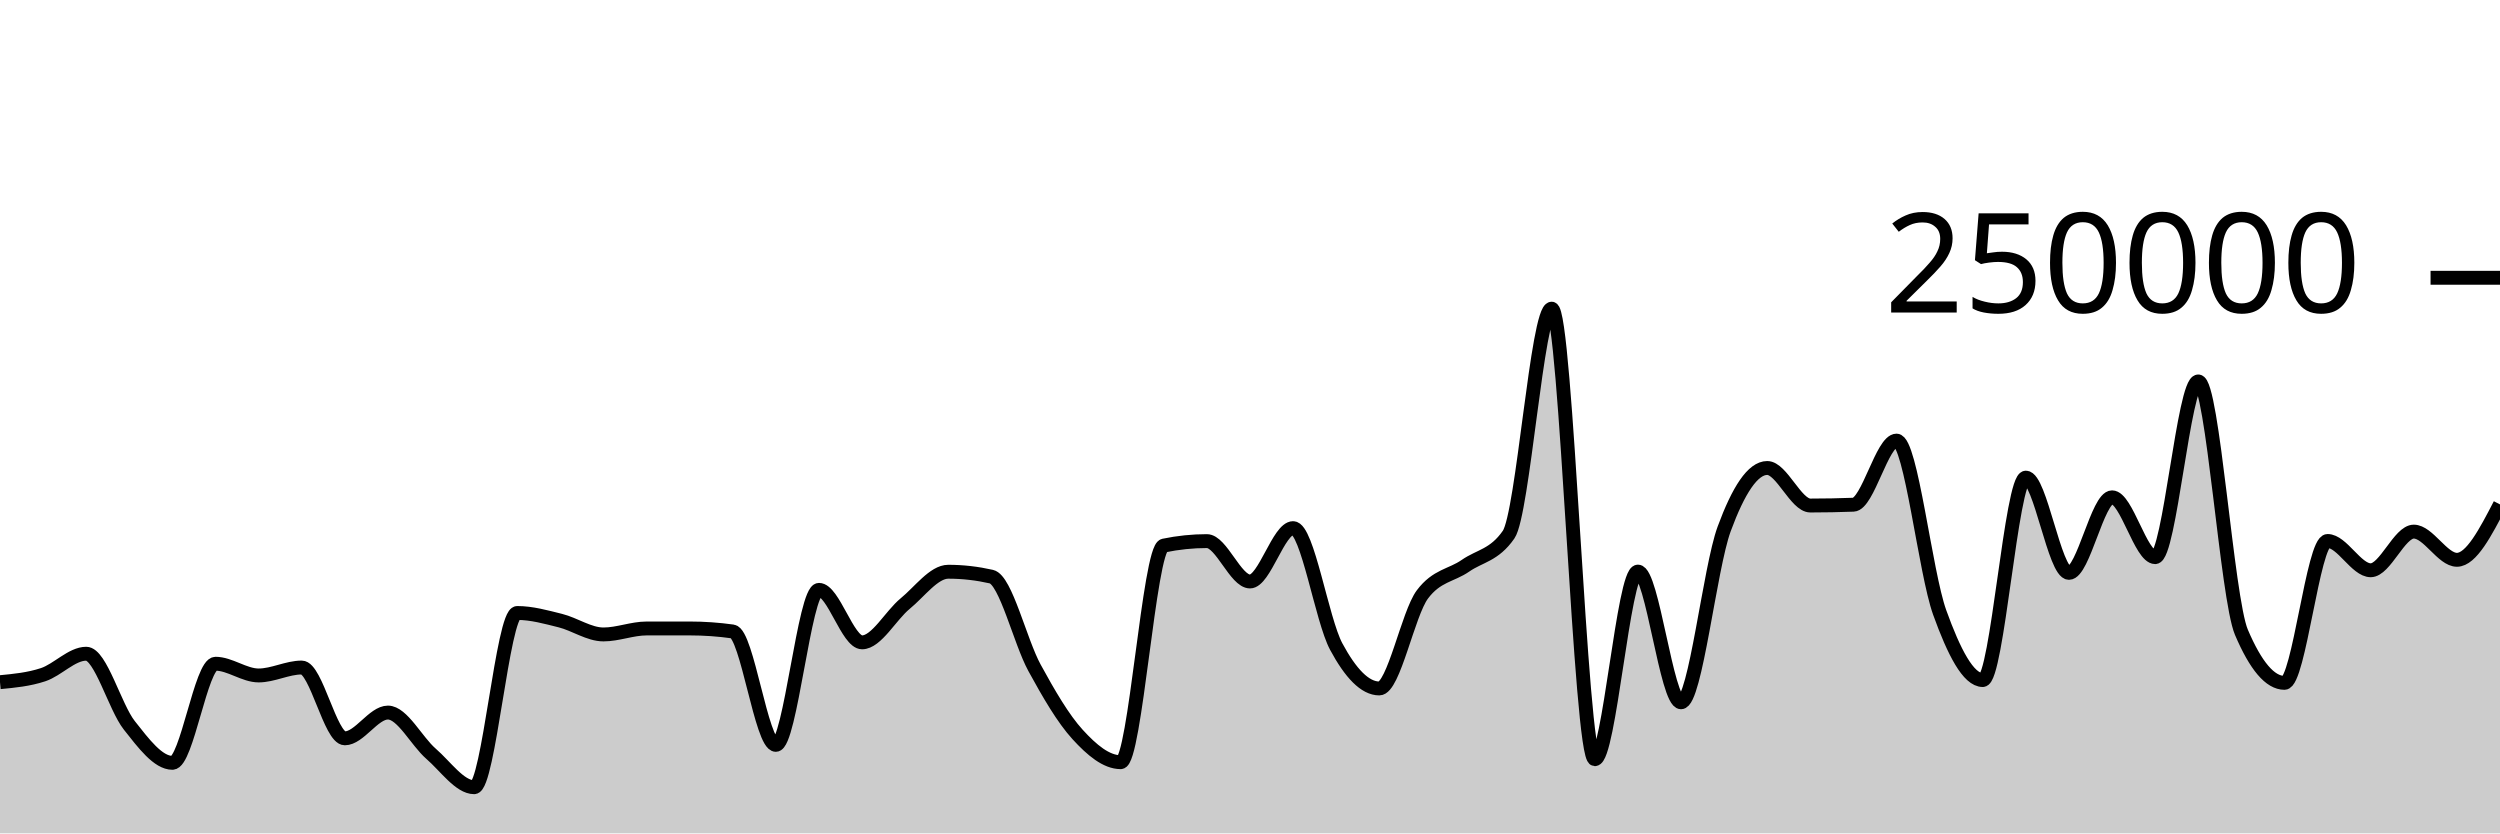
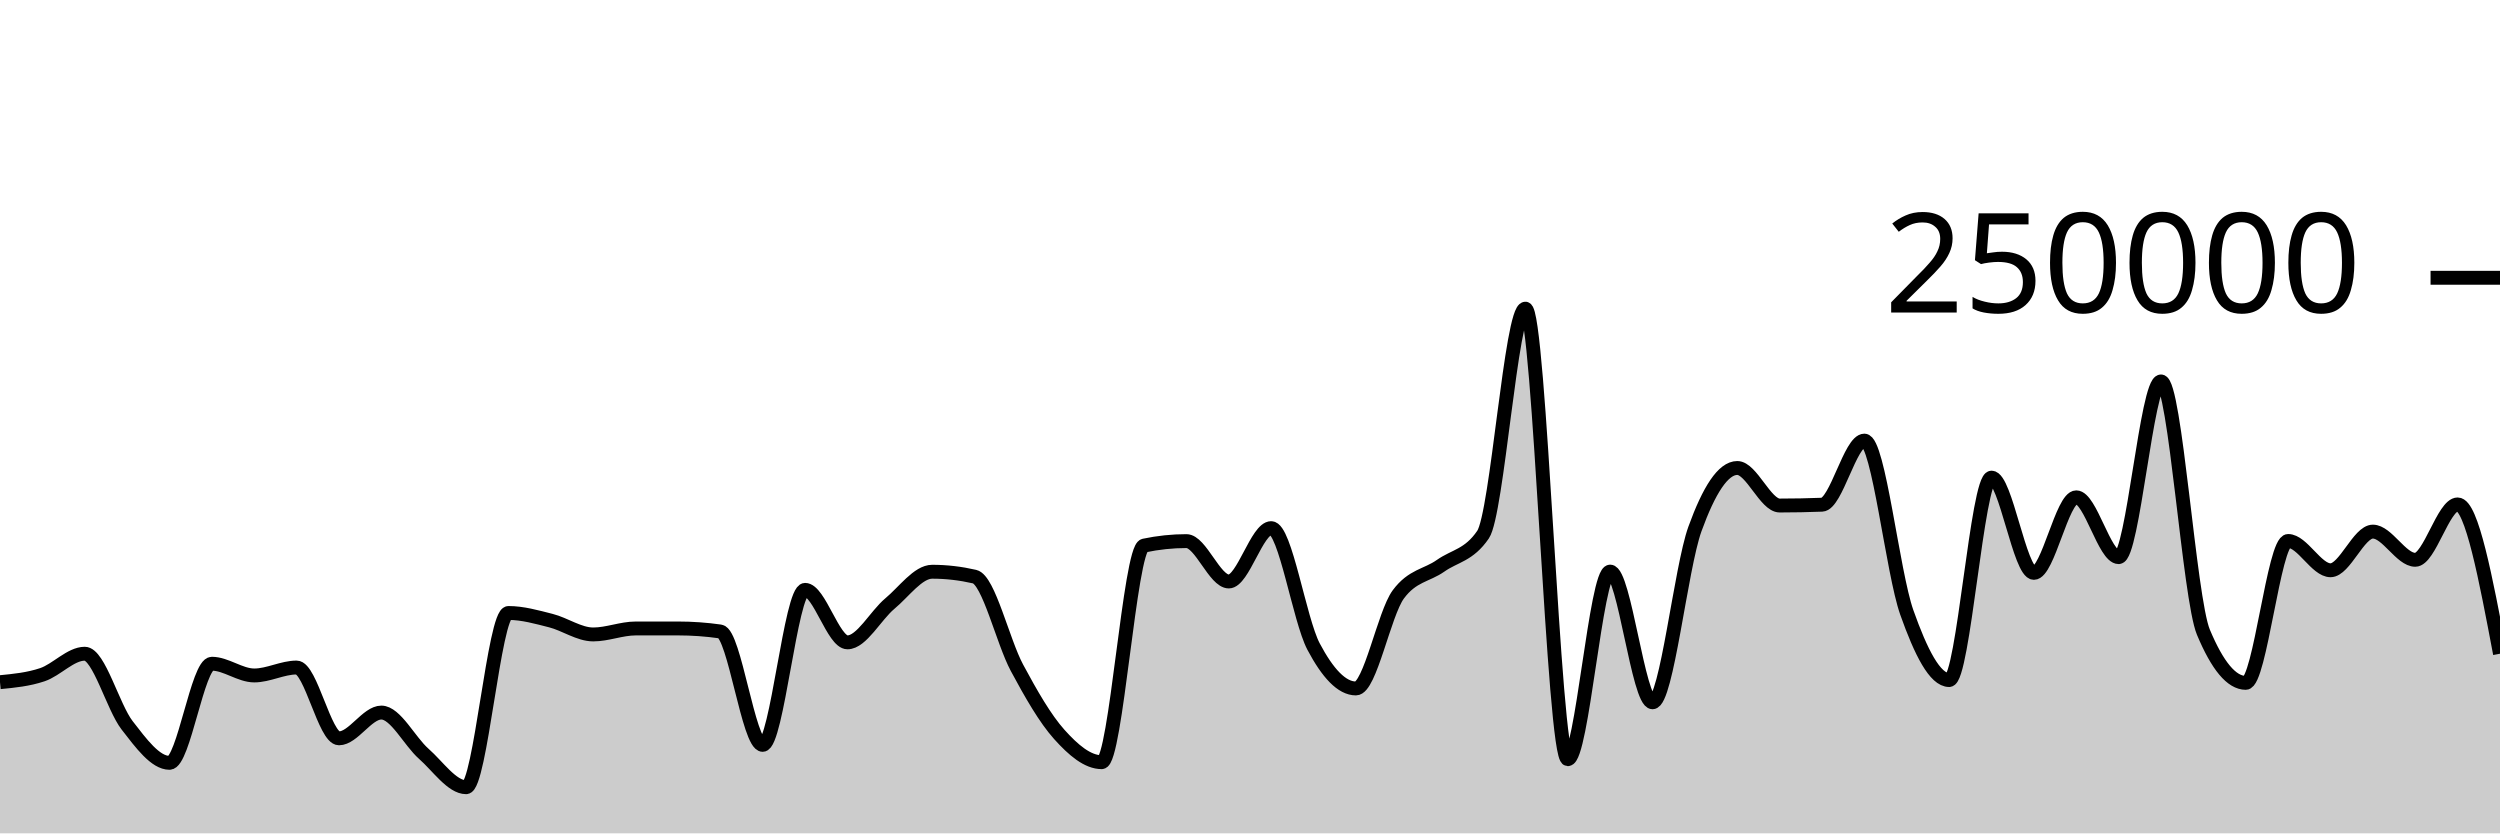
<svg xmlns="http://www.w3.org/2000/svg" viewBox="0 0 180 60">
  <g transform="translate(0,20)">
-     <path class="area" fill="rgba(0, 0, 0, 0.2)" d="M0,29.117C1.034,29.018,2.069,28.92,3.103,28.578C4.138,28.236,5.172,27.068,6.207,27.068C7.241,27.068,8.276,30.915,9.31,32.224C10.345,33.534,11.379,34.924,12.414,34.924C13.448,34.924,14.483,27.789,15.517,27.789C16.552,27.789,17.586,28.633,18.621,28.633C19.655,28.633,20.69,28.062,21.724,28.062C22.759,28.062,23.793,33.16,24.828,33.16C25.862,33.16,26.897,31.304,27.931,31.304C28.966,31.304,30,33.374,31.034,34.27C32.069,35.166,33.103,36.68,34.138,36.68C35.172,36.68,36.207,24.135,37.241,24.135C38.276,24.135,39.31,24.426,40.345,24.684C41.379,24.942,42.414,25.68,43.448,25.68C44.483,25.68,45.517,25.251,46.552,25.25C47.586,25.25,48.621,25.249,49.655,25.249C50.69,25.249,51.724,25.321,52.759,25.466C53.793,25.61,54.828,33.631,55.862,33.631C56.897,33.631,57.931,22.47,58.966,22.47C60,22.47,61.034,26.249,62.069,26.249C63.103,26.249,64.138,24.307,65.172,23.46C66.207,22.613,67.241,21.165,68.276,21.165C69.31,21.165,70.345,21.283,71.379,21.517C72.414,21.751,73.448,26.184,74.483,28.078C75.517,29.972,76.552,31.748,77.586,32.881C78.621,34.014,79.655,34.877,80.69,34.877C81.724,34.877,82.759,19.495,83.793,19.281C84.828,19.067,85.862,18.96,86.897,18.96C87.931,18.96,88.966,21.867,90,21.867C91.034,21.867,92.069,18.025,93.103,18.025C94.138,18.025,95.172,24.628,96.207,26.552C97.241,28.476,98.276,29.569,99.31,29.569C100.345,29.569,101.379,24.174,102.414,22.797C103.448,21.421,104.483,21.45,105.517,20.732C106.552,20.015,107.586,19.985,108.621,18.491C109.655,16.996,110.69,2.222,111.724,2.222C112.759,2.222,113.793,34.662,114.828,34.662C115.862,34.662,116.897,21.154,117.931,21.154C118.966,21.154,120,30.565,121.034,30.565C122.069,30.565,123.103,20.899,124.138,18.088C125.172,15.276,126.207,13.695,127.241,13.695C128.276,13.695,129.31,16.398,130.345,16.398C131.379,16.398,132.414,16.378,133.448,16.339C134.483,16.299,135.517,11.723,136.552,11.723C137.586,11.723,138.621,21.217,139.655,24.09C140.69,26.964,141.724,28.964,142.759,28.964C143.793,28.964,144.828,14.389,145.862,14.389C146.897,14.389,147.931,21.247,148.966,21.247C150,21.247,151.034,15.807,152.069,15.807C153.103,15.807,154.138,20.114,155.172,20.114C156.207,20.114,157.241,7.463,158.276,7.463C159.31,7.463,160.345,23.085,161.379,25.517C162.414,27.95,163.448,29.166,164.483,29.166C165.517,29.166,166.552,18.95,167.586,18.95C168.621,18.95,169.655,21.059,170.69,21.059C171.724,21.059,172.759,18.276,173.793,18.276C174.828,18.276,175.862,20.306,176.897,20.306C177.931,20.306,178.966,18.312,180,16.318L180,40C178.966,40,177.931,40,176.897,40C175.862,40,174.828,40,173.793,40C172.759,40,171.724,40,170.69,40C169.655,40,168.621,40,167.586,40C166.552,40,165.517,40,164.483,40C163.448,40,162.414,40,161.379,40C160.345,40,159.31,40,158.276,40C157.241,40,156.207,40,155.172,40C154.138,40,153.103,40,152.069,40C151.034,40,150,40,148.966,40C147.931,40,146.897,40,145.862,40C144.828,40,143.793,40,142.759,40C141.724,40,140.69,40,139.655,40C138.621,40,137.586,40,136.552,40C135.517,40,134.483,40,133.448,40C132.414,40,131.379,40,130.345,40C129.31,40,128.276,40,127.241,40C126.207,40,125.172,40,124.138,40C123.103,40,122.069,40,121.034,40C120,40,118.966,40,117.931,40C116.897,40,115.862,40,114.828,40C113.793,40,112.759,40,111.724,40C110.69,40,109.655,40,108.621,40C107.586,40,106.552,40,105.517,40C104.483,40,103.448,40,102.414,40C101.379,40,100.345,40,99.31,40C98.276,40,97.241,40,96.207,40C95.172,40,94.138,40,93.103,40C92.069,40,91.034,40,90,40C88.966,40,87.931,40,86.897,40C85.862,40,84.828,40,83.793,40C82.759,40,81.724,40,80.69,40C79.655,40,78.621,40,77.586,40C76.552,40,75.517,40,74.483,40C73.448,40,72.414,40,71.379,40C70.345,40,69.31,40,68.276,40C67.241,40,66.207,40,65.172,40C64.138,40,63.103,40,62.069,40C61.034,40,60,40,58.966,40C57.931,40,56.897,40,55.862,40C54.828,40,53.793,40,52.759,40C51.724,40,50.69,40,49.655,40C48.621,40,47.586,40,46.552,40C45.517,40,44.483,40,43.448,40C42.414,40,41.379,40,40.345,40C39.31,40,38.276,40,37.241,40C36.207,40,35.172,40,34.138,40C33.103,40,32.069,40,31.034,40C30,40,28.966,40,27.931,40C26.897,40,25.862,40,24.828,40C23.793,40,22.759,40,21.724,40C20.69,40,19.655,40,18.621,40C17.586,40,16.552,40,15.517,40C14.483,40,13.448,40,12.414,40C11.379,40,10.345,40,9.31,40C8.276,40,7.241,40,6.207,40C5.172,40,4.138,40,3.103,40C2.069,40,1.034,40,0,40Z" />
-     <path class="line" stroke="black" fill="none" d="M0,29.117C1.034,29.018,2.069,28.92,3.103,28.578C4.138,28.236,5.172,27.068,6.207,27.068C7.241,27.068,8.276,30.915,9.31,32.224C10.345,33.534,11.379,34.924,12.414,34.924C13.448,34.924,14.483,27.789,15.517,27.789C16.552,27.789,17.586,28.633,18.621,28.633C19.655,28.633,20.69,28.062,21.724,28.062C22.759,28.062,23.793,33.16,24.828,33.16C25.862,33.16,26.897,31.304,27.931,31.304C28.966,31.304,30,33.374,31.034,34.27C32.069,35.166,33.103,36.68,34.138,36.68C35.172,36.68,36.207,24.135,37.241,24.135C38.276,24.135,39.31,24.426,40.345,24.684C41.379,24.942,42.414,25.68,43.448,25.68C44.483,25.68,45.517,25.251,46.552,25.25C47.586,25.25,48.621,25.249,49.655,25.249C50.69,25.249,51.724,25.321,52.759,25.466C53.793,25.61,54.828,33.631,55.862,33.631C56.897,33.631,57.931,22.47,58.966,22.47C60,22.47,61.034,26.249,62.069,26.249C63.103,26.249,64.138,24.307,65.172,23.46C66.207,22.613,67.241,21.165,68.276,21.165C69.31,21.165,70.345,21.283,71.379,21.517C72.414,21.751,73.448,26.184,74.483,28.078C75.517,29.972,76.552,31.748,77.586,32.881C78.621,34.014,79.655,34.877,80.69,34.877C81.724,34.877,82.759,19.495,83.793,19.281C84.828,19.067,85.862,18.96,86.897,18.96C87.931,18.96,88.966,21.867,90,21.867C91.034,21.867,92.069,18.025,93.103,18.025C94.138,18.025,95.172,24.628,96.207,26.552C97.241,28.476,98.276,29.569,99.31,29.569C100.345,29.569,101.379,24.174,102.414,22.797C103.448,21.421,104.483,21.45,105.517,20.732C106.552,20.015,107.586,19.985,108.621,18.491C109.655,16.996,110.69,2.222,111.724,2.222C112.759,2.222,113.793,34.662,114.828,34.662C115.862,34.662,116.897,21.154,117.931,21.154C118.966,21.154,120,30.565,121.034,30.565C122.069,30.565,123.103,20.899,124.138,18.088C125.172,15.276,126.207,13.695,127.241,13.695C128.276,13.695,129.31,16.398,130.345,16.398C131.379,16.398,132.414,16.378,133.448,16.339C134.483,16.299,135.517,11.723,136.552,11.723C137.586,11.723,138.621,21.217,139.655,24.09C140.69,26.964,141.724,28.964,142.759,28.964C143.793,28.964,144.828,14.389,145.862,14.389C146.897,14.389,147.931,21.247,148.966,21.247C150,21.247,151.034,15.807,152.069,15.807C153.103,15.807,154.138,20.114,155.172,20.114C156.207,20.114,157.241,7.463,158.276,7.463C159.31,7.463,160.345,23.085,161.379,25.517C162.414,27.95,163.448,29.166,164.483,29.166C165.517,29.166,166.552,18.95,167.586,18.95C168.621,18.95,169.655,21.059,170.69,21.059C171.724,21.059,172.759,18.276,173.793,18.276C174.828,18.276,175.862,20.306,176.897,20.306C177.931,20.306,178.966,18.312,180,16.318" />
+     <path class="area" fill="rgba(0, 0, 0, 0.2)" d="M0,29.117C1.017,29.018,2.034,28.92,3.051,28.578C4.068,28.236,5.085,27.068,6.102,27.068C7.119,27.068,8.136,30.915,9.153,32.224C10.169,33.534,11.186,34.924,12.203,34.924C13.22,34.924,14.237,27.789,15.254,27.789C16.271,27.789,17.288,28.633,18.305,28.633C19.322,28.633,20.339,28.062,21.356,28.062C22.373,28.062,23.39,33.16,24.407,33.16C25.424,33.16,26.441,31.304,27.458,31.304C28.475,31.304,29.492,33.374,30.508,34.27C31.525,35.166,32.542,36.68,33.559,36.68C34.576,36.68,35.593,24.135,36.61,24.135C37.627,24.135,38.644,24.426,39.661,24.684C40.678,24.942,41.695,25.68,42.712,25.68C43.729,25.68,44.746,25.251,45.763,25.25C46.78,25.25,47.797,25.249,48.814,25.249C49.831,25.249,50.847,25.321,51.864,25.466C52.881,25.61,53.898,33.631,54.915,33.631C55.932,33.631,56.949,22.47,57.966,22.47C58.983,22.47,60,26.249,61.017,26.249C62.034,26.249,63.051,24.307,64.068,23.46C65.085,22.613,66.102,21.165,67.119,21.165C68.136,21.165,69.153,21.283,70.169,21.517C71.186,21.751,72.203,26.184,73.22,28.078C74.237,29.972,75.254,31.748,76.271,32.881C77.288,34.014,78.305,34.877,79.322,34.877C80.339,34.877,81.356,19.495,82.373,19.281C83.39,19.067,84.407,18.96,85.424,18.96C86.441,18.96,87.458,21.867,88.475,21.867C89.492,21.867,90.508,18.025,91.525,18.025C92.542,18.025,93.559,24.628,94.576,26.552C95.593,28.476,96.61,29.569,97.627,29.569C98.644,29.569,99.661,24.174,100.678,22.797C101.695,21.421,102.712,21.45,103.729,20.732C104.746,20.015,105.763,19.985,106.78,18.491C107.797,16.996,108.814,2.222,109.831,2.222C110.847,2.222,111.864,34.662,112.881,34.662C113.898,34.662,114.915,21.154,115.932,21.154C116.949,21.154,117.966,30.565,118.983,30.565C120,30.565,121.017,20.899,122.034,18.088C123.051,15.276,124.068,13.695,125.085,13.695C126.102,13.695,127.119,16.398,128.136,16.398C129.153,16.398,130.169,16.378,131.186,16.339C132.203,16.299,133.22,11.723,134.237,11.723C135.254,11.723,136.271,21.217,137.288,24.09C138.305,26.964,139.322,28.964,140.339,28.964C141.356,28.964,142.373,14.389,143.39,14.389C144.407,14.389,145.424,21.247,146.441,21.247C147.458,21.247,148.475,15.807,149.492,15.807C150.508,15.807,151.525,20.114,152.542,20.114C153.559,20.114,154.576,7.463,155.593,7.463C156.61,7.463,157.627,23.085,158.644,25.517C159.661,27.95,160.678,29.166,161.695,29.166C162.712,29.166,163.729,18.95,164.746,18.95C165.763,18.95,166.78,21.059,167.797,21.059C168.814,21.059,169.831,18.276,170.847,18.276C171.864,18.276,172.881,20.306,173.898,20.306C174.915,20.306,175.932,16.318,176.949,16.318C177.966,16.318,178.983,21.693,180,27.068L180,40C178.983,40,177.966,40,176.949,40C175.932,40,174.915,40,173.898,40C172.881,40,171.864,40,170.847,40C169.831,40,168.814,40,167.797,40C166.78,40,165.763,40,164.746,40C163.729,40,162.712,40,161.695,40C160.678,40,159.661,40,158.644,40C157.627,40,156.61,40,155.593,40C154.576,40,153.559,40,152.542,40C151.525,40,150.508,40,149.492,40C148.475,40,147.458,40,146.441,40C145.424,40,144.407,40,143.39,40C142.373,40,141.356,40,140.339,40C139.322,40,138.305,40,137.288,40C136.271,40,135.254,40,134.237,40C133.22,40,132.203,40,131.186,40C130.169,40,129.153,40,128.136,40C127.119,40,126.102,40,125.085,40C124.068,40,123.051,40,122.034,40C121.017,40,120,40,118.983,40C117.966,40,116.949,40,115.932,40C114.915,40,113.898,40,112.881,40C111.864,40,110.847,40,109.831,40C108.814,40,107.797,40,106.78,40C105.763,40,104.746,40,103.729,40C102.712,40,101.695,40,100.678,40C99.661,40,98.644,40,97.627,40C96.61,40,95.593,40,94.576,40C93.559,40,92.542,40,91.525,40C90.508,40,89.492,40,88.475,40C87.458,40,86.441,40,85.424,40C84.407,40,83.39,40,82.373,40C81.356,40,80.339,40,79.322,40C78.305,40,77.288,40,76.271,40C75.254,40,74.237,40,73.22,40C72.203,40,71.186,40,70.169,40C69.153,40,68.136,40,67.119,40C66.102,40,65.085,40,64.068,40C63.051,40,62.034,40,61.017,40C60,40,58.983,40,57.966,40C56.949,40,55.932,40,54.915,40C53.898,40,52.881,40,51.864,40C50.847,40,49.831,40,48.814,40C47.797,40,46.78,40,45.763,40C44.746,40,43.729,40,42.712,40C41.695,40,40.678,40,39.661,40C38.644,40,37.627,40,36.61,40C35.593,40,34.576,40,33.559,40C32.542,40,31.525,40,30.508,40C29.492,40,28.475,40,27.458,40C26.441,40,25.424,40,24.407,40C23.39,40,22.373,40,21.356,40C20.339,40,19.322,40,18.305,40C17.288,40,16.271,40,15.254,40C14.237,40,13.22,40,12.203,40C11.186,40,10.169,40,9.153,40C8.136,40,7.119,40,6.102,40C5.085,40,4.068,40,3.051,40C2.034,40,1.017,40,0,40Z" />
+     <path class="line" stroke="black" fill="none" d="M0,29.117C1.017,29.018,2.034,28.92,3.051,28.578C4.068,28.236,5.085,27.068,6.102,27.068C7.119,27.068,8.136,30.915,9.153,32.224C10.169,33.534,11.186,34.924,12.203,34.924C13.22,34.924,14.237,27.789,15.254,27.789C16.271,27.789,17.288,28.633,18.305,28.633C19.322,28.633,20.339,28.062,21.356,28.062C22.373,28.062,23.39,33.16,24.407,33.16C25.424,33.16,26.441,31.304,27.458,31.304C28.475,31.304,29.492,33.374,30.508,34.27C31.525,35.166,32.542,36.68,33.559,36.68C34.576,36.68,35.593,24.135,36.61,24.135C37.627,24.135,38.644,24.426,39.661,24.684C40.678,24.942,41.695,25.68,42.712,25.68C43.729,25.68,44.746,25.251,45.763,25.25C46.78,25.25,47.797,25.249,48.814,25.249C49.831,25.249,50.847,25.321,51.864,25.466C52.881,25.61,53.898,33.631,54.915,33.631C55.932,33.631,56.949,22.47,57.966,22.47C58.983,22.47,60,26.249,61.017,26.249C62.034,26.249,63.051,24.307,64.068,23.46C65.085,22.613,66.102,21.165,67.119,21.165C68.136,21.165,69.153,21.283,70.169,21.517C71.186,21.751,72.203,26.184,73.22,28.078C74.237,29.972,75.254,31.748,76.271,32.881C77.288,34.014,78.305,34.877,79.322,34.877C80.339,34.877,81.356,19.495,82.373,19.281C83.39,19.067,84.407,18.96,85.424,18.96C86.441,18.96,87.458,21.867,88.475,21.867C89.492,21.867,90.508,18.025,91.525,18.025C92.542,18.025,93.559,24.628,94.576,26.552C95.593,28.476,96.61,29.569,97.627,29.569C98.644,29.569,99.661,24.174,100.678,22.797C101.695,21.421,102.712,21.45,103.729,20.732C104.746,20.015,105.763,19.985,106.78,18.491C107.797,16.996,108.814,2.222,109.831,2.222C110.847,2.222,111.864,34.662,112.881,34.662C113.898,34.662,114.915,21.154,115.932,21.154C116.949,21.154,117.966,30.565,118.983,30.565C120,30.565,121.017,20.899,122.034,18.088C123.051,15.276,124.068,13.695,125.085,13.695C126.102,13.695,127.119,16.398,128.136,16.398C129.153,16.398,130.169,16.378,131.186,16.339C132.203,16.299,133.22,11.723,134.237,11.723C135.254,11.723,136.271,21.217,137.288,24.09C138.305,26.964,139.322,28.964,140.339,28.964C141.356,28.964,142.373,14.389,143.39,14.389C144.407,14.389,145.424,21.247,146.441,21.247C147.458,21.247,148.475,15.807,149.492,15.807C150.508,15.807,151.525,20.114,152.542,20.114C153.559,20.114,154.576,7.463,155.593,7.463C156.61,7.463,157.627,23.085,158.644,25.517C159.661,27.95,160.678,29.166,161.695,29.166C162.712,29.166,163.729,18.95,164.746,18.95C165.763,18.95,166.78,21.059,167.797,21.059C168.814,21.059,169.831,18.276,170.847,18.276C171.864,18.276,172.881,20.306,173.898,20.306C174.915,20.306,175.932,16.318,176.949,16.318C177.966,16.318,178.983,21.693,180,27.068" />
    <path class="axis-ceiling" stroke-width="1" stroke="black" fill="none" d="M175,0L180,0" />
    <text class="axis-ceiling-label" font-family="sans-serif" text-anchor="end" font-size="10px" x="170" y="2.5">250000</text>
  </g>
</svg>
